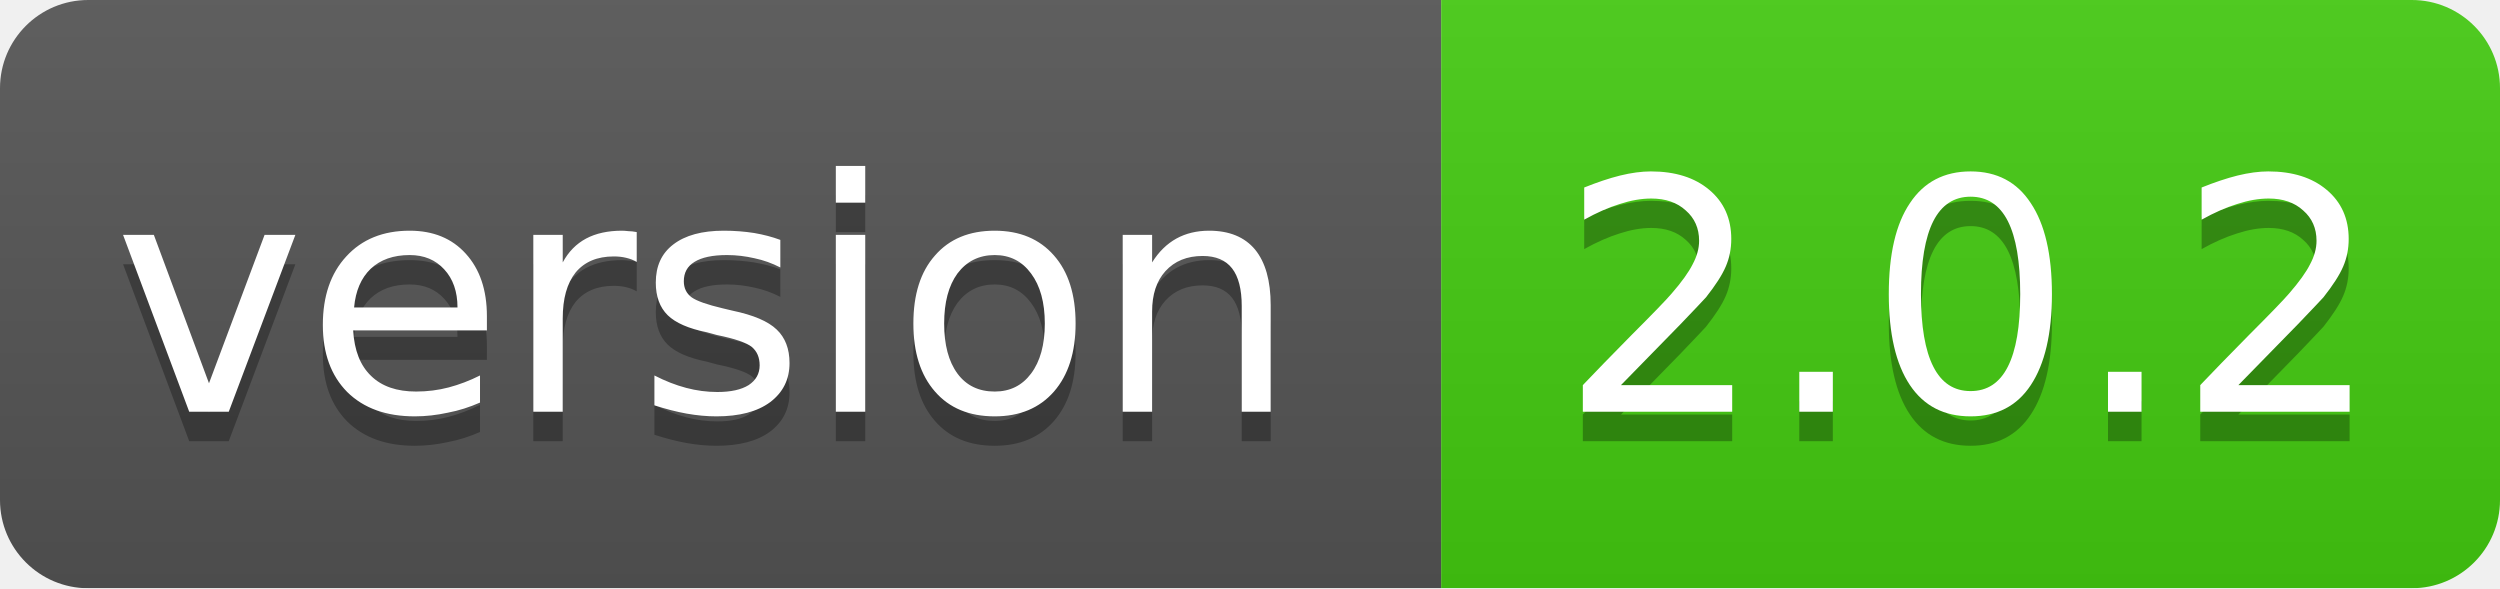
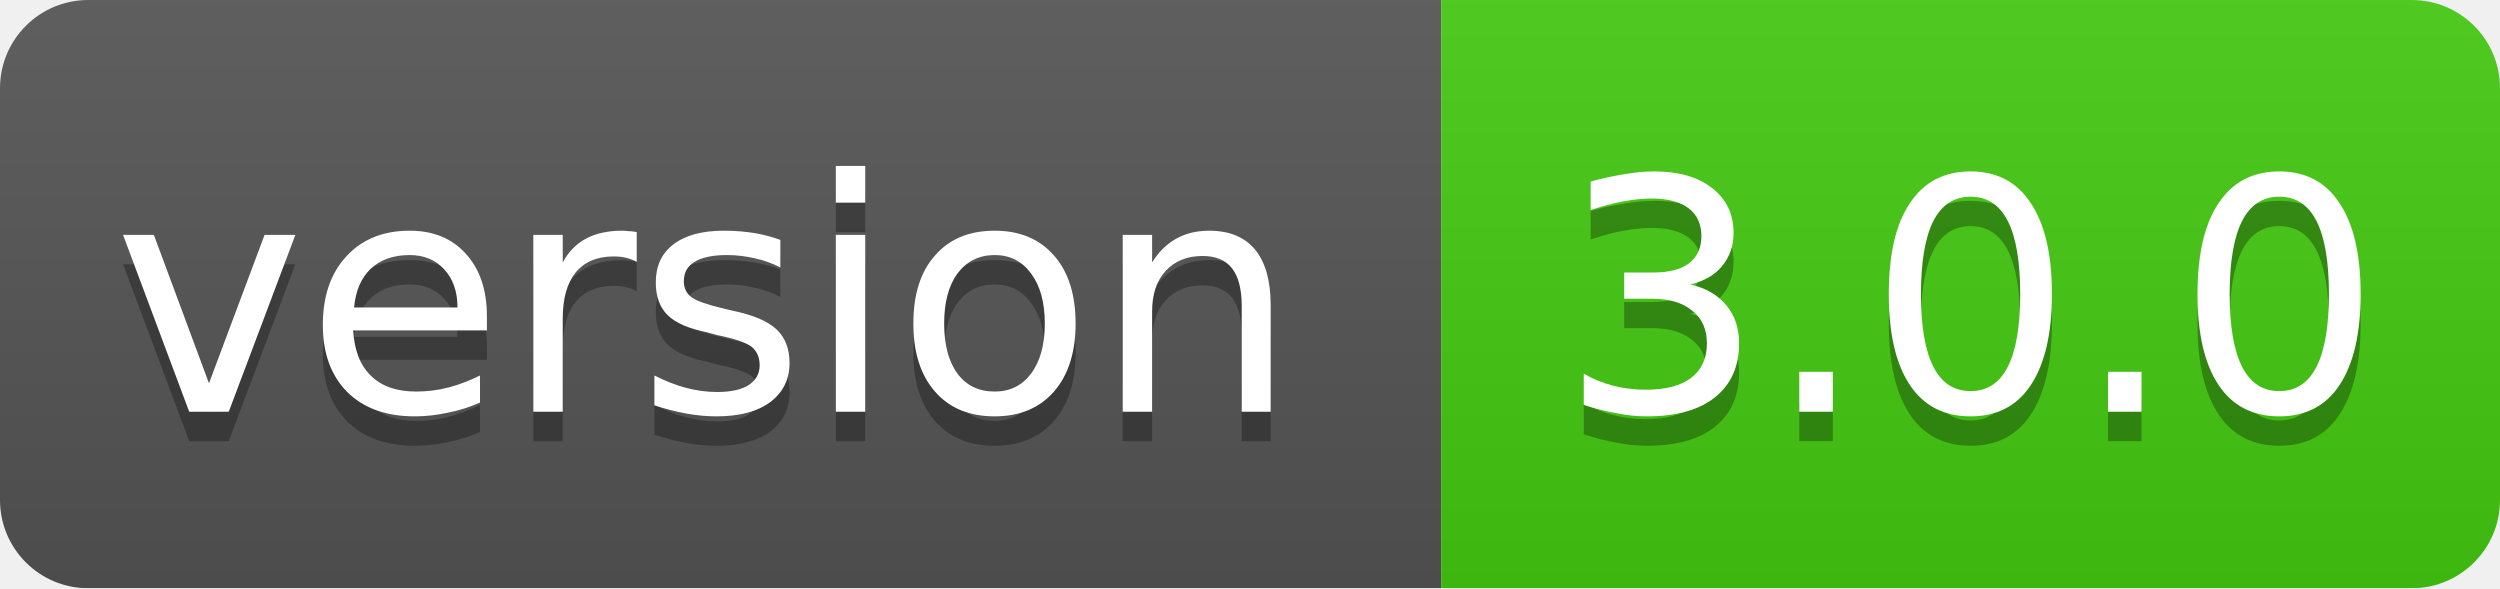
<svg xmlns="http://www.w3.org/2000/svg" width="85" height="20">
  <linearGradient id="smooth" x2="0" y2="100%">
    <stop offset="0" stop-color="#bbb" stop-opacity=".1" />
    <stop offset="1" stop-opacity=".1" />
  </linearGradient>
  <mask id="round">
    <rect width="85" height="20" rx="3" fill="#fff" />
  </mask>
  <g mask="url(#round)">
    <rect width="49" height="20" fill="#555" />
    <rect x="49" width="36" height="20" fill="#44cc11" />
    <rect width="85" height="20" fill="url(#smooth)" />
  </g>
  <g fill="#fff" text-anchor="middle" font-family="DejaVu Sans,Verdana,Geneva,sans-serif" font-size="11">
    <text x="24" y="15" fill="#010101" fill-opacity=".3">version</text>
    <text x="24" y="14">version</text>
-     <text x="67" y="15" fill="#010101" fill-opacity=".3">2.0.2</text>
-     <text x="67" y="14">2.0.2</text>
+     <text x="67" y="15" fill="#010101" fill-opacity=".3">3.0.0</text>
+     <text x="67" y="14">3.0.0</text>
  </g>
</svg>
